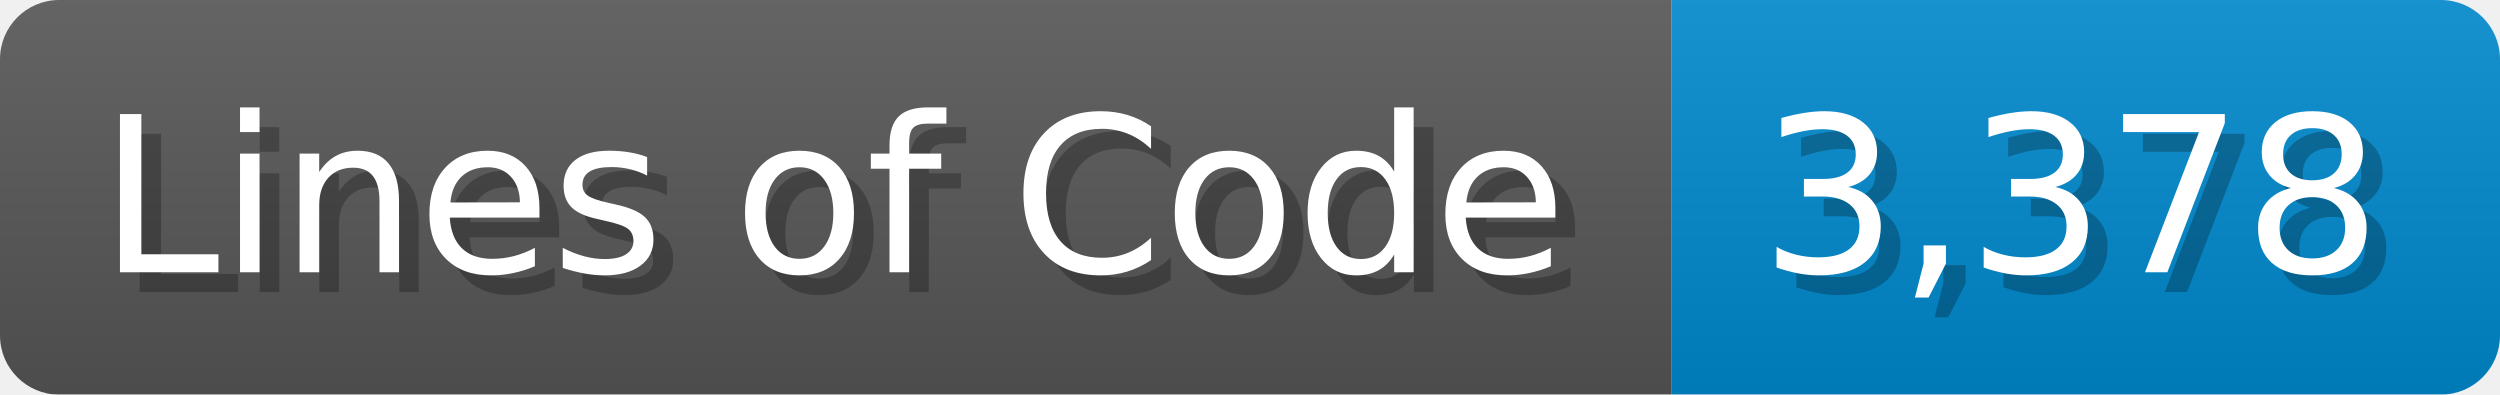
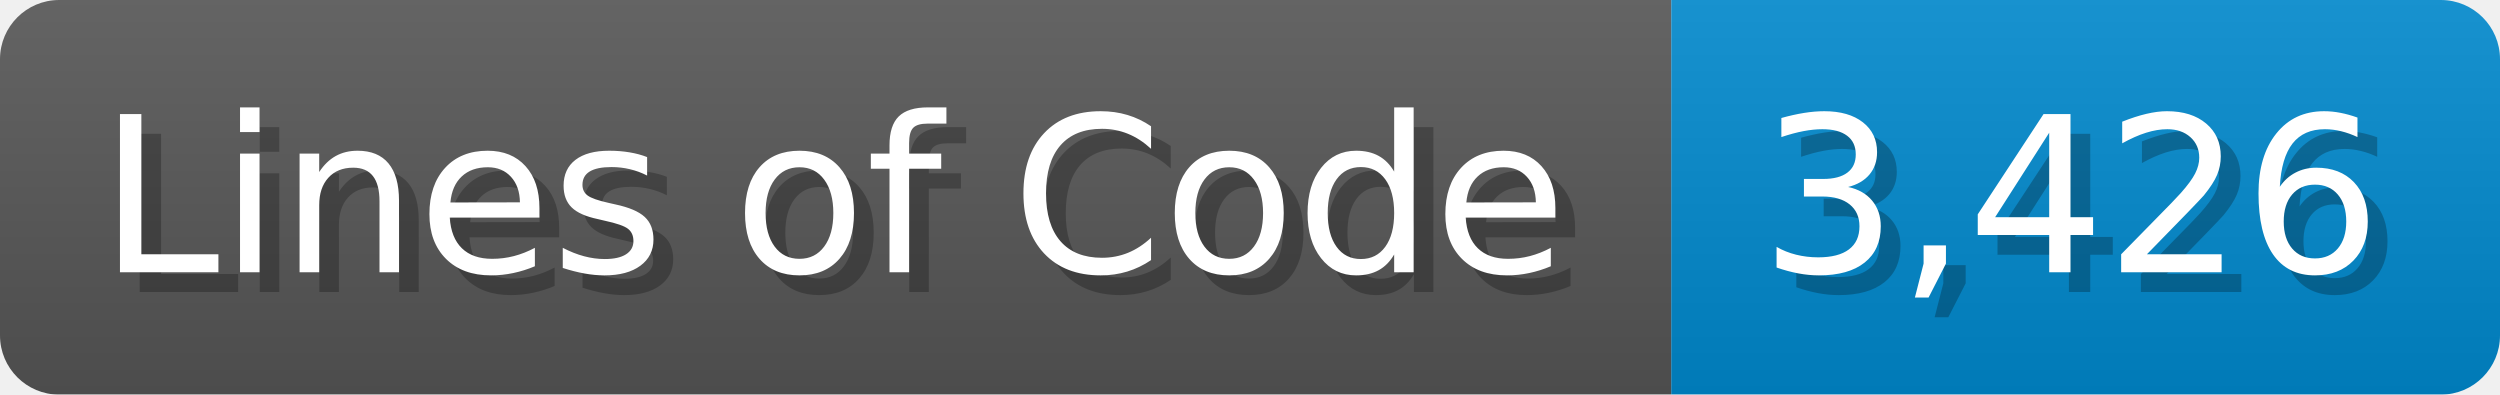
<svg xmlns="http://www.w3.org/2000/svg" width="126.7" height="20" viewBox="0 0 1267 200">
  <linearGradient id="a" x2="0" y2="100%">
    <stop offset="0" stop-opacity=".1" stop-color="#EEE" />
    <stop offset="1" stop-opacity=".1" />
  </linearGradient>
  <mask id="m">
    <rect width="1267" height="200" rx="30" fill="#FFF" />
  </mask>
  <g mask="url(#m)">
    <rect width="847" height="200" fill="#555" />
    <rect width="420" height="200" fill="#08C" x="847" />
    <rect width="1267" height="200" fill="url(#a)" />
  </g>
  <g fill="#fff" text-anchor="start" font-family="Verdana,DejaVu Sans,sans-serif" font-size="110">
    <text x="60" y="148" textLength="747" fill="#000" opacity="0.25">Lines of Code</text>
    <text x="50" y="138" textLength="747">Lines of Code</text>
-     <text x="902" y="148" textLength="320" fill="#000" opacity="0.25">3,378</text>
-     <text x="892" y="138" textLength="320">3,378</text>
+     <text x="902" y="148" textLength="320" fill="#000" opacity="0.25">3,426</text>
+     <text x="892" y="138" textLength="320">3,426</text>
  </g>
</svg>
